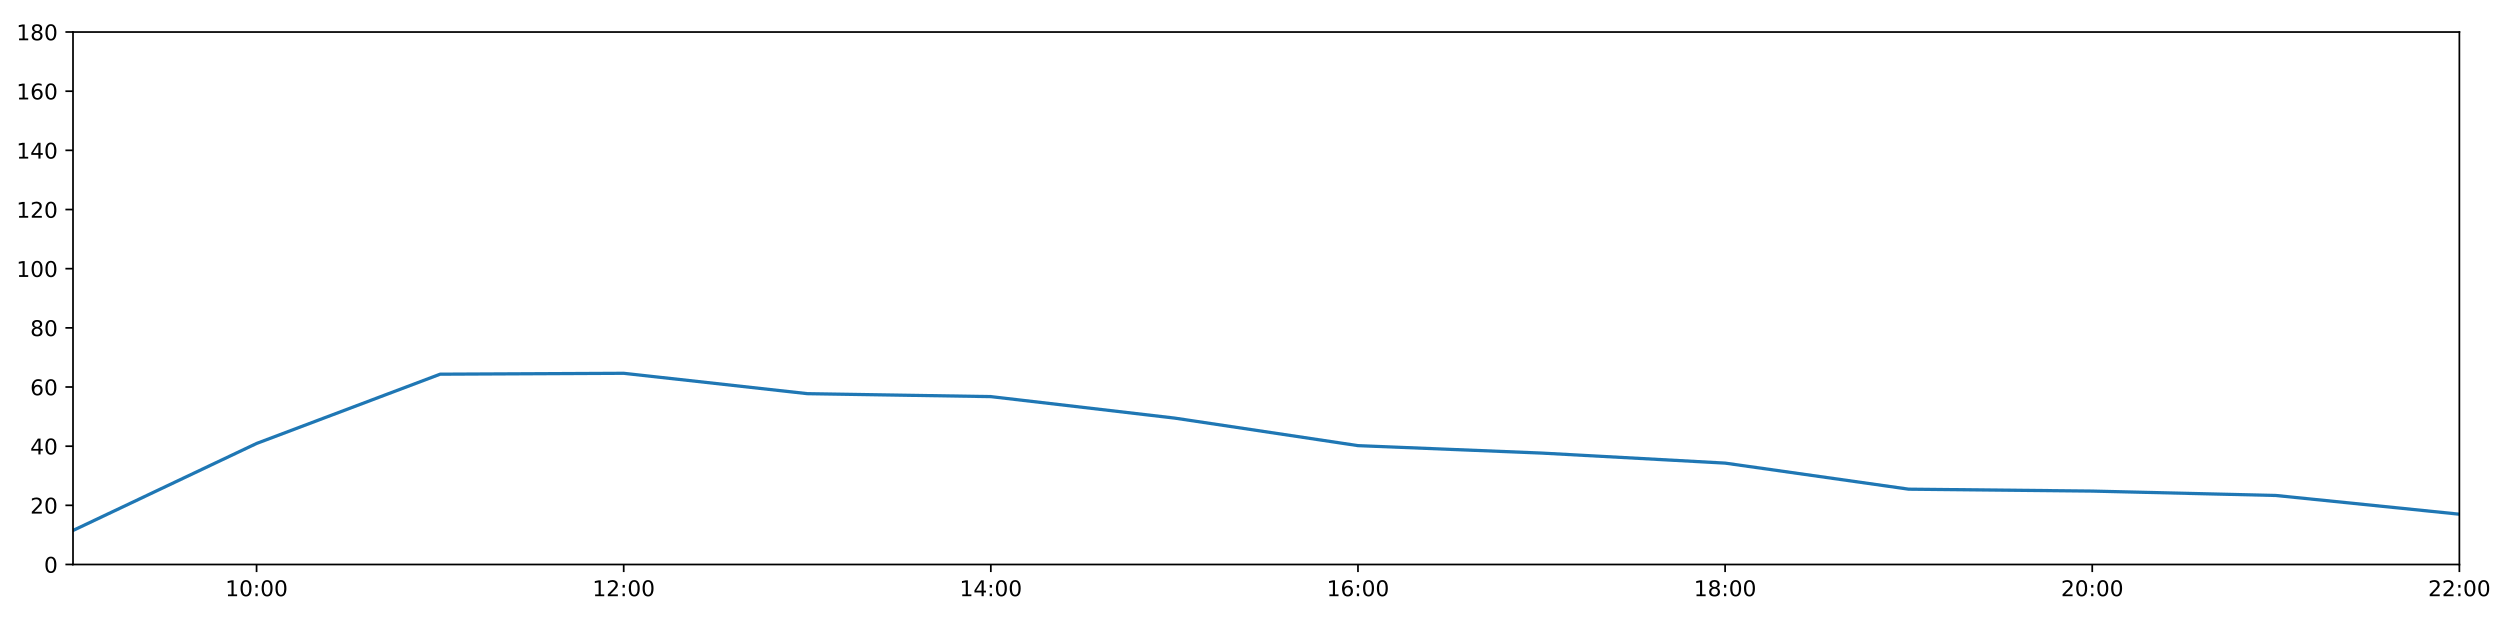
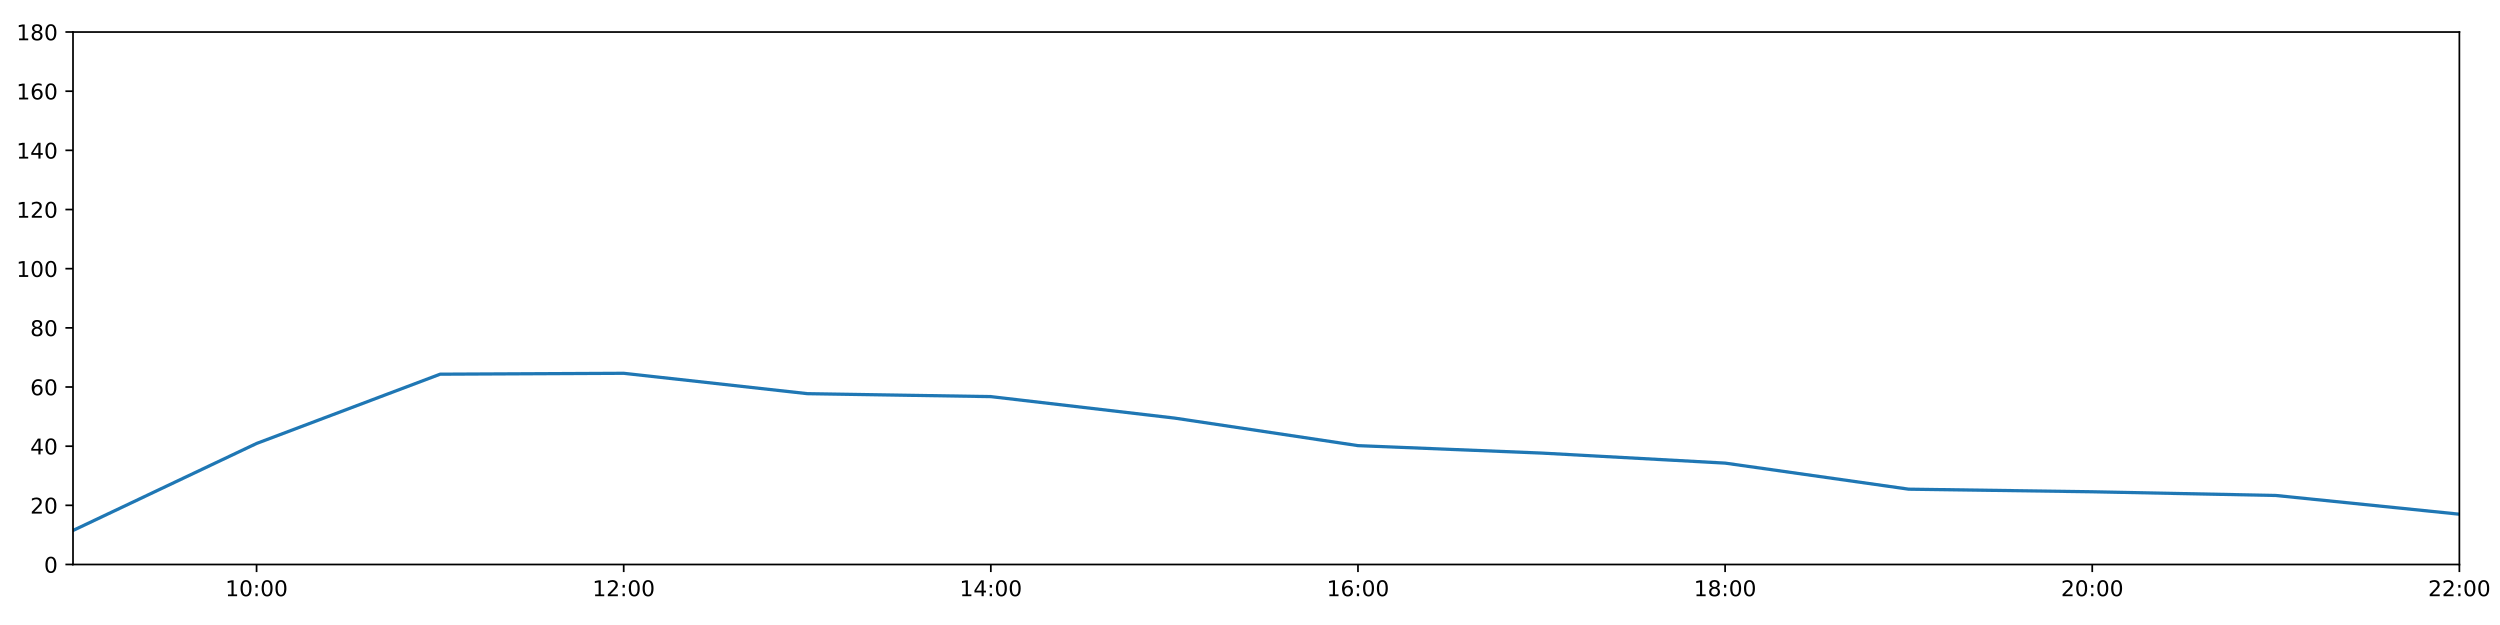
<svg xmlns="http://www.w3.org/2000/svg" xmlns:xlink="http://www.w3.org/1999/xlink" height="288pt" version="1.1" viewBox="0 0 1152 288" width="1152pt">
  <defs>
    <style type="text/css">
*{stroke-linecap:butt;stroke-linejoin:round;}
  </style>
  </defs>
  <g id="figure_1">
    <g id="patch_1">
      <path d="M 0 288  L 1152 288  L 1152 0  L 0 0  z " style="fill:#ffffff;" />
    </g>
    <g id="axes_1">
      <g id="patch_2">
        <path d="M 33.64 260.12  L 1133.28 260.12  L 1133.28 14.76  L 33.64 14.76  z " style="fill:#ffffff;" />
      </g>
      <g id="matplotlib.axis_1">
        <g id="xtick_1">
          <g id="line2d_1">
            <defs>
-               <path d="M 0 0  L 0 3.5  " id="mdba2c29371" style="stroke:#000000;stroke-width:0.8;" />
-             </defs>
-             <g>
-               <use style="stroke:#000000;stroke-width:0.8;" x="118.228" xlink:href="#mdba2c29371" y="260.12" />
+               <path d="M 0 0  L 0 3.5  " id="mdc85936ee5" style="stroke:#000000;stroke-width:0.8;" />
+             </defs>
+             <g>
+               <use style="stroke:#000000;stroke-width:0.8;" x="118.228" xlink:href="#mdc85936ee5" y="260.12" />
            </g>
          </g>
          <g id="text_1">
            <defs>
              <path d="M 12.406 8.297  L 28.516 8.297  L 28.516 63.922  L 10.984 60.406  L 10.984 69.391  L 28.422 72.906  L 38.281 72.906  L 38.281 8.297  L 54.391 8.297  L 54.391 0  L 12.406 0  z " id="DejaVuSans-49" />
              <path d="M 31.781 66.406  Q 24.172 66.406 20.328 58.906  Q 16.5 51.422 16.5 36.375  Q 16.5 21.391 20.328 13.891  Q 24.172 6.391 31.781 6.391  Q 39.453 6.391 43.281 13.891  Q 47.125 21.391 47.125 36.375  Q 47.125 51.422 43.281 58.906  Q 39.453 66.406 31.781 66.406  z M 31.781 74.219  Q 44.047 74.219 50.516 64.516  Q 56.984 54.828 56.984 36.375  Q 56.984 17.969 50.516 8.266  Q 44.047 -1.422 31.781 -1.422  Q 19.531 -1.422 13.062 8.266  Q 6.594 17.969 6.594 36.375  Q 6.594 54.828 13.062 64.516  Q 19.531 74.219 31.781 74.219  z " id="DejaVuSans-48" />
              <path d="M 11.719 12.406  L 22.016 12.406  L 22.016 0  L 11.719 0  z M 11.719 51.703  L 22.016 51.703  L 22.016 39.312  L 11.719 39.312  z " id="DejaVuSans-58" />
            </defs>
            <g transform="translate(103.8183 274.7184)scale(0.1 -0.1)">
              <use xlink:href="#DejaVuSans-49" />
              <use x="63.623" xlink:href="#DejaVuSans-48" />
              <use x="127.246" xlink:href="#DejaVuSans-58" />
              <use x="160.938" xlink:href="#DejaVuSans-48" />
              <use x="224.561" xlink:href="#DejaVuSans-48" />
            </g>
          </g>
        </g>
        <g id="xtick_2">
          <g id="line2d_2">
            <g>
-               <use style="stroke:#000000;stroke-width:0.8;" x="287.403" xlink:href="#mdba2c29371" y="260.12" />
+               <use style="stroke:#000000;stroke-width:0.8;" x="287.403" xlink:href="#mdc85936ee5" y="260.12" />
            </g>
          </g>
          <g id="text_2">
            <defs>
              <path d="M 19.188 8.297  L 53.609 8.297  L 53.609 0  L 7.328 0  L 7.328 8.297  Q 12.938 14.109 22.625 23.891  Q 32.328 33.688 34.812 36.531  Q 39.547 41.844 41.422 45.531  Q 43.312 49.219 43.312 52.781  Q 43.312 58.594 39.234 62.25  Q 35.156 65.922 28.609 65.922  Q 23.969 65.922 18.812 64.312  Q 13.672 62.703 7.812 59.422  L 7.812 69.391  Q 13.766 71.781 18.938 73  Q 24.125 74.219 28.422 74.219  Q 39.75 74.219 46.484 68.547  Q 53.219 62.891 53.219 53.422  Q 53.219 48.922 51.531 44.891  Q 49.859 40.875 45.406 35.406  Q 44.188 33.984 37.641 27.219  Q 31.109 20.453 19.188 8.297  z " id="DejaVuSans-50" />
            </defs>
            <g transform="translate(272.9937 274.7184)scale(0.1 -0.1)">
              <use xlink:href="#DejaVuSans-49" />
              <use x="63.623" xlink:href="#DejaVuSans-50" />
              <use x="127.246" xlink:href="#DejaVuSans-58" />
              <use x="160.938" xlink:href="#DejaVuSans-48" />
              <use x="224.561" xlink:href="#DejaVuSans-48" />
            </g>
          </g>
        </g>
        <g id="xtick_3">
          <g id="line2d_3">
            <g>
-               <use style="stroke:#000000;stroke-width:0.8;" x="456.578" xlink:href="#mdba2c29371" y="260.12" />
+               <use style="stroke:#000000;stroke-width:0.8;" x="456.578" xlink:href="#mdc85936ee5" y="260.12" />
            </g>
          </g>
          <g id="text_3">
            <defs>
              <path d="M 37.797 64.312  L 12.891 25.391  L 37.797 25.391  z M 35.203 72.906  L 47.609 72.906  L 47.609 25.391  L 58.016 25.391  L 58.016 17.188  L 47.609 17.188  L 47.609 0  L 37.797 0  L 37.797 17.188  L 4.891 17.188  L 4.891 26.703  z " id="DejaVuSans-52" />
            </defs>
            <g transform="translate(442.1691 274.7184)scale(0.1 -0.1)">
              <use xlink:href="#DejaVuSans-49" />
              <use x="63.623" xlink:href="#DejaVuSans-52" />
              <use x="127.246" xlink:href="#DejaVuSans-58" />
              <use x="160.938" xlink:href="#DejaVuSans-48" />
              <use x="224.561" xlink:href="#DejaVuSans-48" />
            </g>
          </g>
        </g>
        <g id="xtick_4">
          <g id="line2d_4">
            <g>
-               <use style="stroke:#000000;stroke-width:0.8;" x="625.754" xlink:href="#mdba2c29371" y="260.12" />
+               <use style="stroke:#000000;stroke-width:0.8;" x="625.754" xlink:href="#mdc85936ee5" y="260.12" />
            </g>
          </g>
          <g id="text_4">
            <defs>
              <path d="M 33.016 40.375  Q 26.375 40.375 22.484 35.828  Q 18.609 31.297 18.609 23.391  Q 18.609 15.531 22.484 10.953  Q 26.375 6.391 33.016 6.391  Q 39.656 6.391 43.531 10.953  Q 47.406 15.531 47.406 23.391  Q 47.406 31.297 43.531 35.828  Q 39.656 40.375 33.016 40.375  z M 52.594 71.297  L 52.594 62.312  Q 48.875 64.062 45.094 64.984  Q 41.312 65.922 37.594 65.922  Q 27.828 65.922 22.672 59.328  Q 17.531 52.734 16.797 39.406  Q 19.672 43.656 24.016 45.922  Q 28.375 48.188 33.594 48.188  Q 44.578 48.188 50.953 41.516  Q 57.328 34.859 57.328 23.391  Q 57.328 12.156 50.688 5.359  Q 44.047 -1.422 33.016 -1.422  Q 20.359 -1.422 13.672 8.266  Q 6.984 17.969 6.984 36.375  Q 6.984 53.656 15.188 63.938  Q 23.391 74.219 37.203 74.219  Q 40.922 74.219 44.703 73.484  Q 48.484 72.75 52.594 71.297  z " id="DejaVuSans-54" />
            </defs>
            <g transform="translate(611.3445 274.7184)scale(0.1 -0.1)">
              <use xlink:href="#DejaVuSans-49" />
              <use x="63.623" xlink:href="#DejaVuSans-54" />
              <use x="127.246" xlink:href="#DejaVuSans-58" />
              <use x="160.938" xlink:href="#DejaVuSans-48" />
              <use x="224.561" xlink:href="#DejaVuSans-48" />
            </g>
          </g>
        </g>
        <g id="xtick_5">
          <g id="line2d_5">
            <g>
-               <use style="stroke:#000000;stroke-width:0.8;" x="794.929" xlink:href="#mdba2c29371" y="260.12" />
+               <use style="stroke:#000000;stroke-width:0.8;" x="794.929" xlink:href="#mdc85936ee5" y="260.12" />
            </g>
          </g>
          <g id="text_5">
            <defs>
              <path d="M 31.781 34.625  Q 24.75 34.625 20.719 30.859  Q 16.703 27.094 16.703 20.516  Q 16.703 13.922 20.719 10.156  Q 24.75 6.391 31.781 6.391  Q 38.812 6.391 42.859 10.172  Q 46.922 13.969 46.922 20.516  Q 46.922 27.094 42.891 30.859  Q 38.875 34.625 31.781 34.625  z M 21.922 38.812  Q 15.578 40.375 12.031 44.719  Q 8.5 49.078 8.5 55.328  Q 8.5 64.062 14.719 69.141  Q 20.953 74.219 31.781 74.219  Q 42.672 74.219 48.875 69.141  Q 55.078 64.062 55.078 55.328  Q 55.078 49.078 51.531 44.719  Q 48 40.375 41.703 38.812  Q 48.828 37.156 52.797 32.312  Q 56.781 27.484 56.781 20.516  Q 56.781 9.906 50.312 4.234  Q 43.844 -1.422 31.781 -1.422  Q 19.734 -1.422 13.25 4.234  Q 6.781 9.906 6.781 20.516  Q 6.781 27.484 10.781 32.312  Q 14.797 37.156 21.922 38.812  z M 18.312 54.391  Q 18.312 48.734 21.844 45.562  Q 25.391 42.391 31.781 42.391  Q 38.141 42.391 41.719 45.562  Q 45.312 48.734 45.312 54.391  Q 45.312 60.062 41.719 63.234  Q 38.141 66.406 31.781 66.406  Q 25.391 66.406 21.844 63.234  Q 18.312 60.062 18.312 54.391  z " id="DejaVuSans-56" />
            </defs>
            <g transform="translate(780.5199 274.7184)scale(0.1 -0.1)">
              <use xlink:href="#DejaVuSans-49" />
              <use x="63.623" xlink:href="#DejaVuSans-56" />
              <use x="127.246" xlink:href="#DejaVuSans-58" />
              <use x="160.938" xlink:href="#DejaVuSans-48" />
              <use x="224.561" xlink:href="#DejaVuSans-48" />
            </g>
          </g>
        </g>
        <g id="xtick_6">
          <g id="line2d_6">
            <g>
-               <use style="stroke:#000000;stroke-width:0.8;" x="964.105" xlink:href="#mdba2c29371" y="260.12" />
+               <use style="stroke:#000000;stroke-width:0.8;" x="964.105" xlink:href="#mdc85936ee5" y="260.12" />
            </g>
          </g>
          <g id="text_6">
            <g transform="translate(949.6952 274.7184)scale(0.1 -0.1)">
              <use xlink:href="#DejaVuSans-50" />
              <use x="63.623" xlink:href="#DejaVuSans-48" />
              <use x="127.246" xlink:href="#DejaVuSans-58" />
              <use x="160.938" xlink:href="#DejaVuSans-48" />
              <use x="224.561" xlink:href="#DejaVuSans-48" />
            </g>
          </g>
        </g>
        <g id="xtick_7">
          <g id="line2d_7">
            <g>
-               <use style="stroke:#000000;stroke-width:0.8;" x="1133.28" xlink:href="#mdba2c29371" y="260.12" />
+               <use style="stroke:#000000;stroke-width:0.8;" x="1133.28" xlink:href="#mdc85936ee5" y="260.12" />
            </g>
          </g>
          <g id="text_7">
            <g transform="translate(1118.871 274.7184)scale(0.1 -0.1)">
              <use xlink:href="#DejaVuSans-50" />
              <use x="63.623" xlink:href="#DejaVuSans-50" />
              <use x="127.246" xlink:href="#DejaVuSans-58" />
              <use x="160.938" xlink:href="#DejaVuSans-48" />
              <use x="224.561" xlink:href="#DejaVuSans-48" />
            </g>
          </g>
        </g>
      </g>
      <g id="matplotlib.axis_2">
        <g id="ytick_1">
          <g id="line2d_8">
            <defs>
-               <path d="M 0 0  L -3.5 0  " id="mf4f6a31389" style="stroke:#000000;stroke-width:0.8;" />
-             </defs>
-             <g>
-               <use style="stroke:#000000;stroke-width:0.8;" x="33.64" xlink:href="#mf4f6a31389" y="260.12" />
+               <path d="M 0 0  L -3.5 0  " id="m06ef071100" style="stroke:#000000;stroke-width:0.8;" />
+             </defs>
+             <g>
+               <use style="stroke:#000000;stroke-width:0.8;" x="33.64" xlink:href="#m06ef071100" y="260.12" />
            </g>
          </g>
          <g id="text_8">
            <g transform="translate(20.2775 263.9192)scale(0.1 -0.1)">
              <use xlink:href="#DejaVuSans-48" />
            </g>
          </g>
        </g>
        <g id="ytick_2">
          <g id="line2d_9">
            <g>
-               <use style="stroke:#000000;stroke-width:0.8;" x="33.64" xlink:href="#mf4f6a31389" y="232.858" />
+               <use style="stroke:#000000;stroke-width:0.8;" x="33.64" xlink:href="#m06ef071100" y="232.858" />
            </g>
          </g>
          <g id="text_9">
            <g transform="translate(13.915 236.657)scale(0.1 -0.1)">
              <use xlink:href="#DejaVuSans-50" />
              <use x="63.623" xlink:href="#DejaVuSans-48" />
            </g>
          </g>
        </g>
        <g id="ytick_3">
          <g id="line2d_10">
            <g>
-               <use style="stroke:#000000;stroke-width:0.8;" x="33.64" xlink:href="#mf4f6a31389" y="205.596" />
+               <use style="stroke:#000000;stroke-width:0.8;" x="33.64" xlink:href="#m06ef071100" y="205.596" />
            </g>
          </g>
          <g id="text_10">
            <g transform="translate(13.915 209.3948)scale(0.1 -0.1)">
              <use xlink:href="#DejaVuSans-52" />
              <use x="63.623" xlink:href="#DejaVuSans-48" />
            </g>
          </g>
        </g>
        <g id="ytick_4">
          <g id="line2d_11">
            <g>
-               <use style="stroke:#000000;stroke-width:0.8;" x="33.64" xlink:href="#mf4f6a31389" y="178.333" />
+               <use style="stroke:#000000;stroke-width:0.8;" x="33.64" xlink:href="#m06ef071100" y="178.333" />
            </g>
          </g>
          <g id="text_11">
            <g transform="translate(13.915 182.1326)scale(0.1 -0.1)">
              <use xlink:href="#DejaVuSans-54" />
              <use x="63.623" xlink:href="#DejaVuSans-48" />
            </g>
          </g>
        </g>
        <g id="ytick_5">
          <g id="line2d_12">
            <g>
-               <use style="stroke:#000000;stroke-width:0.8;" x="33.64" xlink:href="#mf4f6a31389" y="151.071" />
+               <use style="stroke:#000000;stroke-width:0.8;" x="33.64" xlink:href="#m06ef071100" y="151.071" />
            </g>
          </g>
          <g id="text_12">
            <g transform="translate(13.915 154.8703)scale(0.1 -0.1)">
              <use xlink:href="#DejaVuSans-56" />
              <use x="63.623" xlink:href="#DejaVuSans-48" />
            </g>
          </g>
        </g>
        <g id="ytick_6">
          <g id="line2d_13">
            <g>
-               <use style="stroke:#000000;stroke-width:0.8;" x="33.64" xlink:href="#mf4f6a31389" y="123.809" />
+               <use style="stroke:#000000;stroke-width:0.8;" x="33.64" xlink:href="#m06ef071100" y="123.809" />
            </g>
          </g>
          <g id="text_13">
            <g transform="translate(7.5525 127.6081)scale(0.1 -0.1)">
              <use xlink:href="#DejaVuSans-49" />
              <use x="63.623" xlink:href="#DejaVuSans-48" />
              <use x="127.246" xlink:href="#DejaVuSans-48" />
            </g>
          </g>
        </g>
        <g id="ytick_7">
          <g id="line2d_14">
            <g>
-               <use style="stroke:#000000;stroke-width:0.8;" x="33.64" xlink:href="#mf4f6a31389" y="96.547" />
+               <use style="stroke:#000000;stroke-width:0.8;" x="33.64" xlink:href="#m06ef071100" y="96.547" />
            </g>
          </g>
          <g id="text_14">
            <g transform="translate(7.5525 100.3459)scale(0.1 -0.1)">
              <use xlink:href="#DejaVuSans-49" />
              <use x="63.623" xlink:href="#DejaVuSans-50" />
              <use x="127.246" xlink:href="#DejaVuSans-48" />
            </g>
          </g>
        </g>
        <g id="ytick_8">
          <g id="line2d_15">
            <g>
-               <use style="stroke:#000000;stroke-width:0.8;" x="33.64" xlink:href="#mf4f6a31389" y="69.284" />
+               <use style="stroke:#000000;stroke-width:0.8;" x="33.64" xlink:href="#m06ef071100" y="69.284" />
            </g>
          </g>
          <g id="text_15">
            <g transform="translate(7.5525 73.08366)scale(0.1 -0.1)">
              <use xlink:href="#DejaVuSans-49" />
              <use x="63.623" xlink:href="#DejaVuSans-52" />
              <use x="127.246" xlink:href="#DejaVuSans-48" />
            </g>
          </g>
        </g>
        <g id="ytick_9">
          <g id="line2d_16">
            <g>
-               <use style="stroke:#000000;stroke-width:0.8;" x="33.64" xlink:href="#mf4f6a31389" y="42.022" />
+               <use style="stroke:#000000;stroke-width:0.8;" x="33.64" xlink:href="#m06ef071100" y="42.022" />
            </g>
          </g>
          <g id="text_16">
            <g transform="translate(7.5525 45.82144)scale(0.1 -0.1)">
              <use xlink:href="#DejaVuSans-49" />
              <use x="63.623" xlink:href="#DejaVuSans-54" />
              <use x="127.246" xlink:href="#DejaVuSans-48" />
            </g>
          </g>
        </g>
        <g id="ytick_10">
          <g id="line2d_17">
            <g>
-               <use style="stroke:#000000;stroke-width:0.8;" x="33.64" xlink:href="#mf4f6a31389" y="14.76" />
+               <use style="stroke:#000000;stroke-width:0.8;" x="33.64" xlink:href="#m06ef071100" y="14.76" />
            </g>
          </g>
          <g id="text_17">
            <g transform="translate(7.5525 18.55922)scale(0.1 -0.1)">
              <use xlink:href="#DejaVuSans-49" />
              <use x="63.623" xlink:href="#DejaVuSans-56" />
              <use x="127.246" xlink:href="#DejaVuSans-48" />
            </g>
          </g>
        </g>
      </g>
      <g id="line2d_18">
-         <path clip-path="url(#p12811c16fc)" d="M 33.64 244.444  L 118.228 204.346  L 202.815 172.427  L 287.403 172.013  L 371.991 181.4  L 456.578 182.763  L 541.166 192.646  L 625.754 205.348  L 710.342 208.776  L 794.929 213.402  L 879.517 225.413  L 964.105 226.29  L 1048.692 228.314  L 1133.28 236.947  " style="fill:none;stroke:#1f77b4;stroke-linecap:square;stroke-width:1.5;" />
+         <path clip-path="url(#p7e74c5b467)" d="M 33.64 244.444  L 118.228 204.346  L 202.815 172.427  L 287.403 172.013  L 371.991 181.4  L 456.578 182.763  L 541.166 192.646  L 625.754 205.348  L 710.342 208.776  L 794.929 213.402  L 879.517 225.413  L 964.105 226.61  L 1048.692 228.314  L 1133.28 236.947  " style="fill:none;stroke:#1f77b4;stroke-linecap:square;stroke-width:1.5;" />
      </g>
      <g id="patch_3">
        <path d="M 33.64 260.12  L 33.64 14.76  " style="fill:none;stroke:#000000;stroke-linecap:square;stroke-linejoin:miter;stroke-width:0.8;" />
      </g>
      <g id="patch_4">
        <path d="M 1133.28 260.12  L 1133.28 14.76  " style="fill:none;stroke:#000000;stroke-linecap:square;stroke-linejoin:miter;stroke-width:0.8;" />
      </g>
      <g id="patch_5">
        <path d="M 33.64 260.12  L 1133.28 260.12  " style="fill:none;stroke:#000000;stroke-linecap:square;stroke-linejoin:miter;stroke-width:0.8;" />
      </g>
      <g id="patch_6">
        <path d="M 33.64 14.76  L 1133.28 14.76  " style="fill:none;stroke:#000000;stroke-linecap:square;stroke-linejoin:miter;stroke-width:0.8;" />
      </g>
    </g>
  </g>
  <defs>
-     <clipPath id="p12811c16fc">
+     <clipPath id="p7e74c5b467">
      <rect height="245.36" width="1099.64" x="33.64" y="14.76" />
    </clipPath>
  </defs>
</svg>
